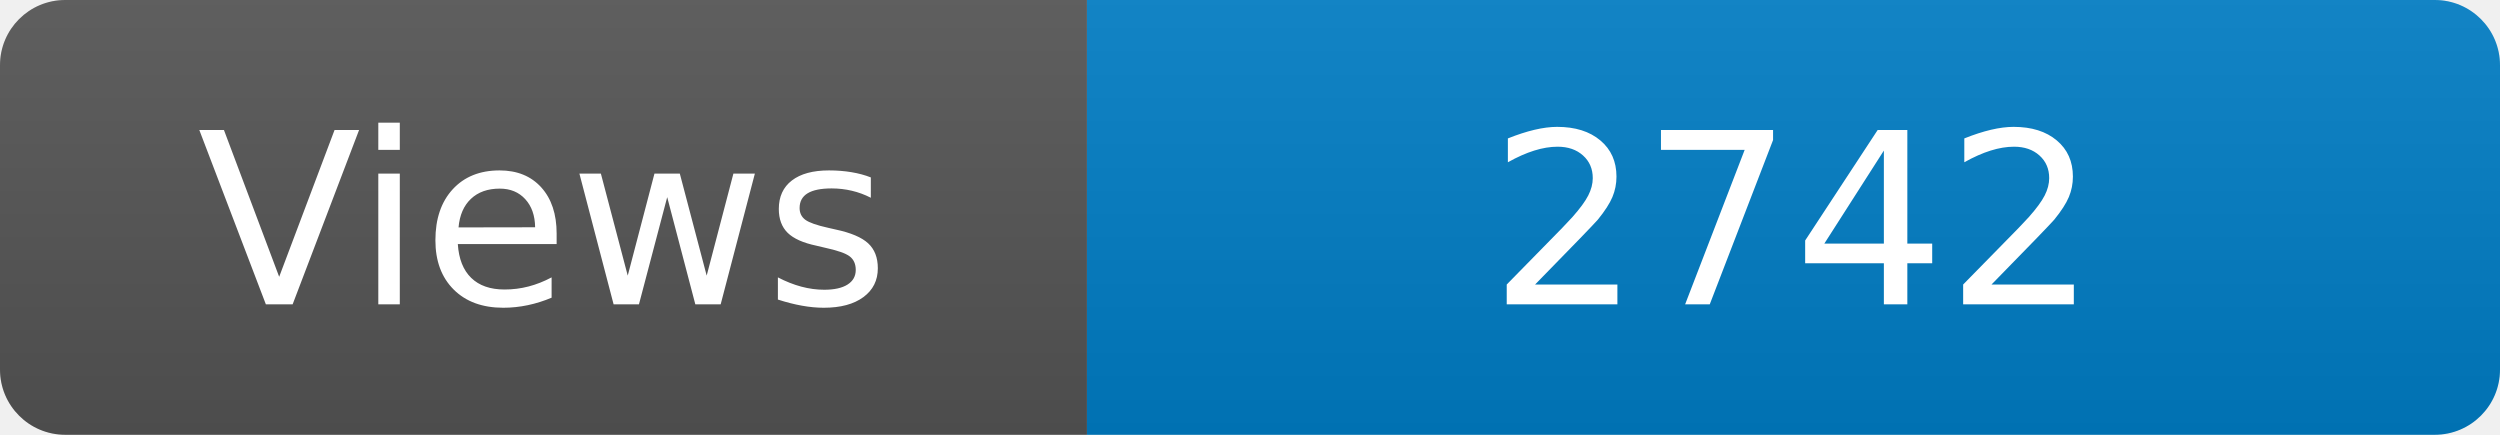
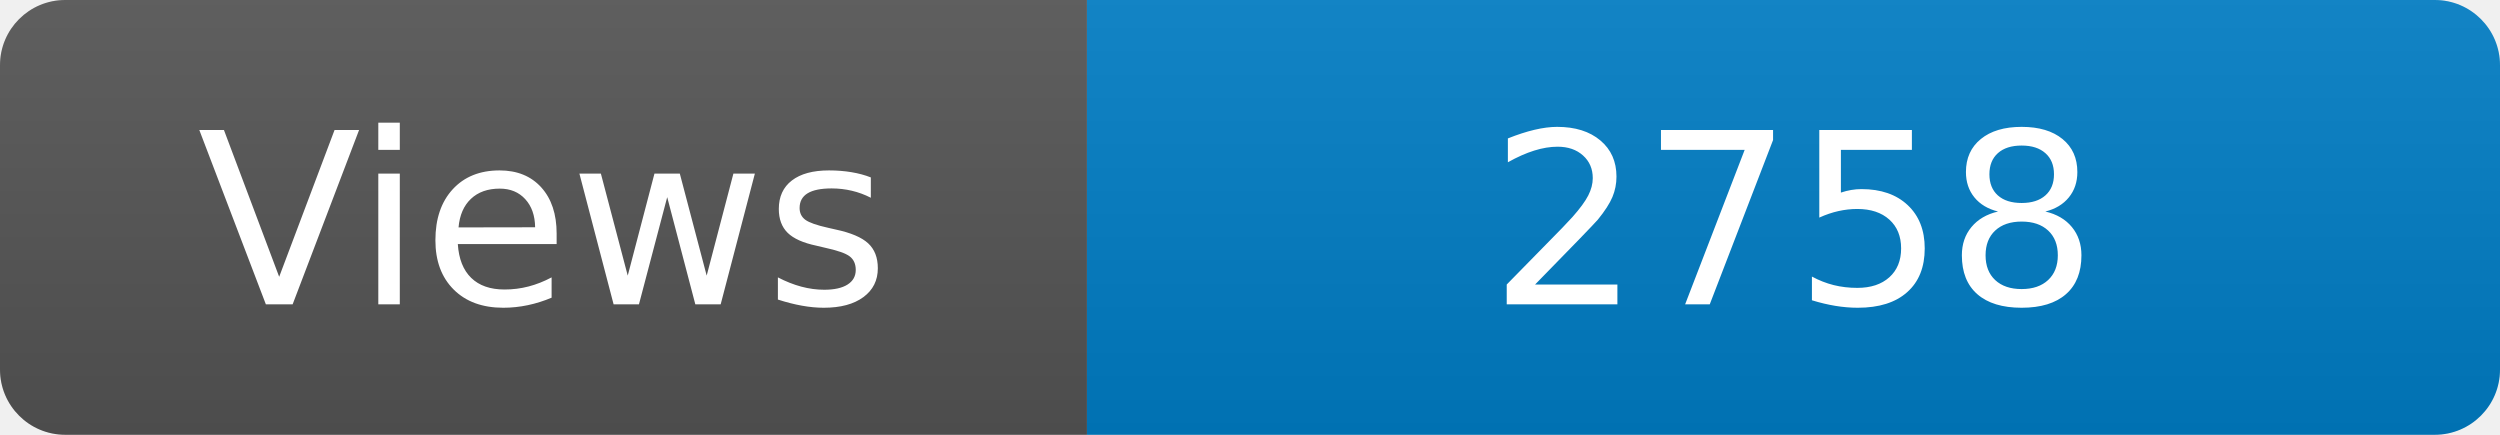
<svg xmlns="http://www.w3.org/2000/svg" width="115" height="20" role="img" aria-label="Maintained?: yes">
  <linearGradient id="s" x2="0" y2="100%">
    <stop offset="0" stop-color="#bbb" stop-opacity=".1" />
    <stop offset="1" stop-opacity=".1" />
  </linearGradient>
  <clipPath id="r">
    <rect width="115" height="20" rx="3" fill="#fff" />
  </clipPath>
  <g clip-path="url(#r)">
    <rect width="50" height="20" fill="#555" />
    <rect x="50" width="160" height="20" fill="#007ec6" />
    <rect width="115" height="20" fill="url(#s)" />
  </g>
  <g fill="#fff" text-anchor="middle" font-family="Verdana,Geneva,DejaVu Sans,sans-serif" font-size="110">
    <text x="250" y="140" transform="scale(.1)" fill="#fff">Views</text>
-     <text x="825" y="140" transform="scale(.1)" fill="#fff">2742</text>
+     <text x="825" y="140" transform="scale(.1)" fill="#fff">2758</text>
  </g>
</svg>
